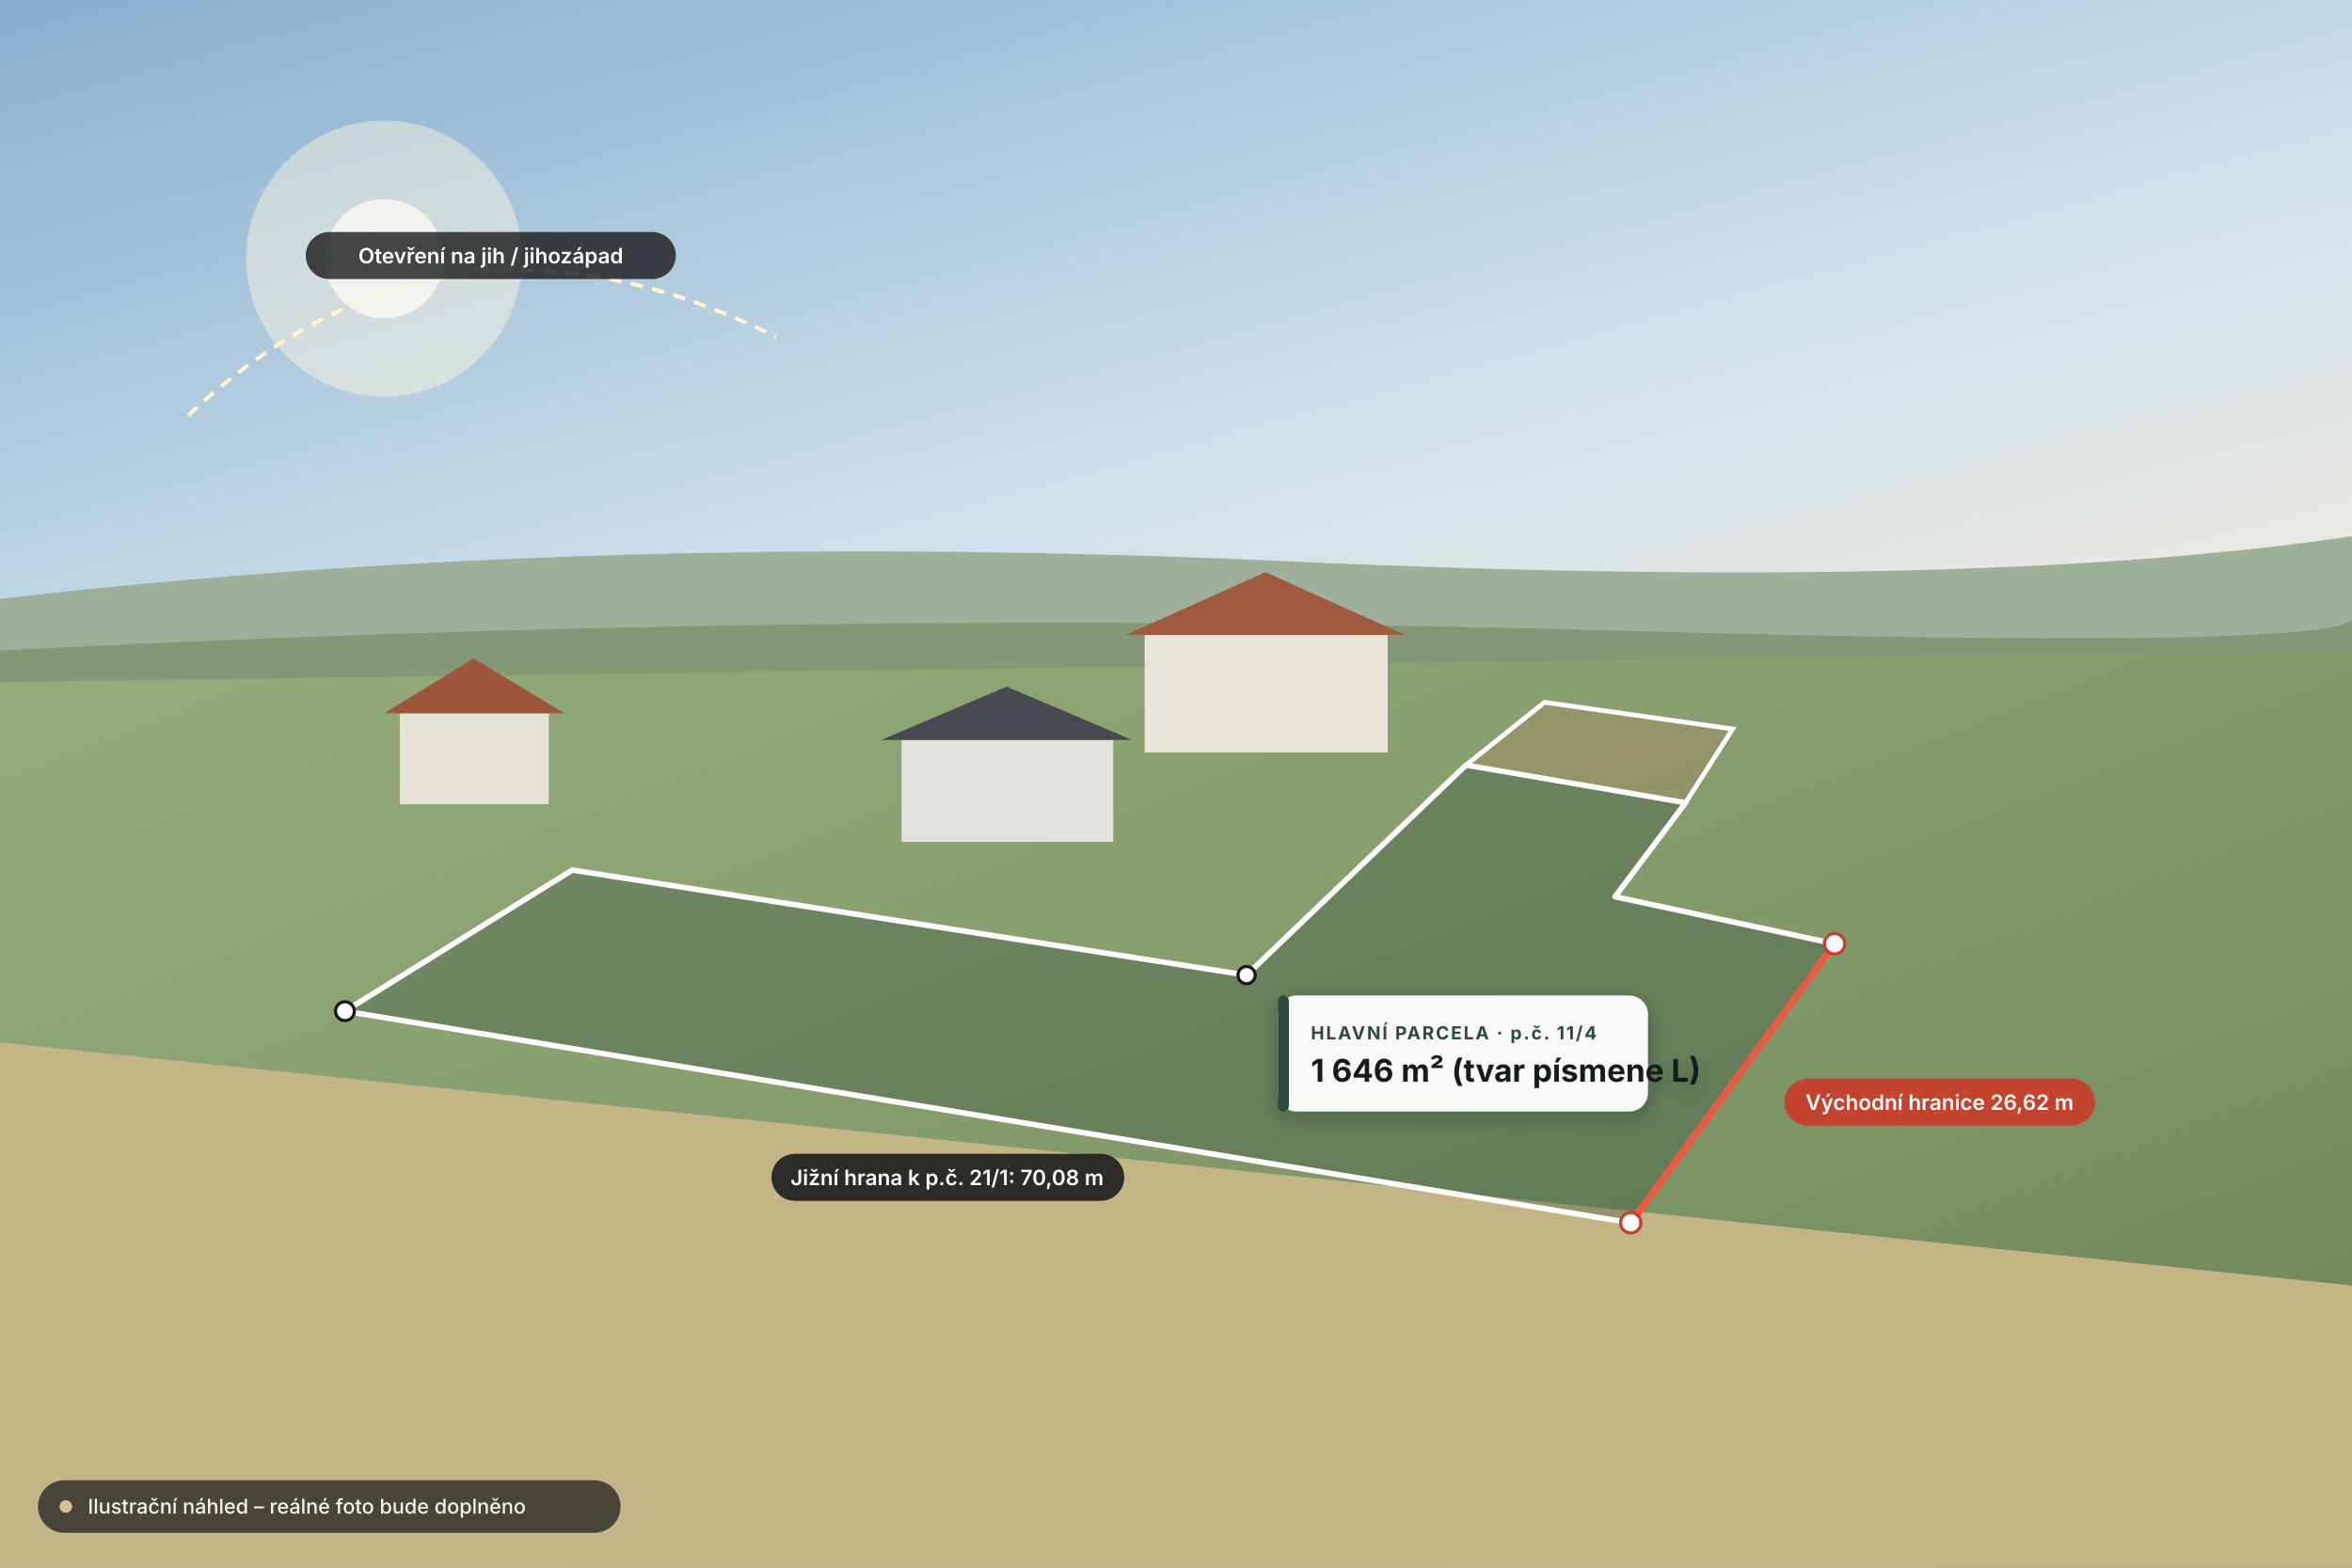
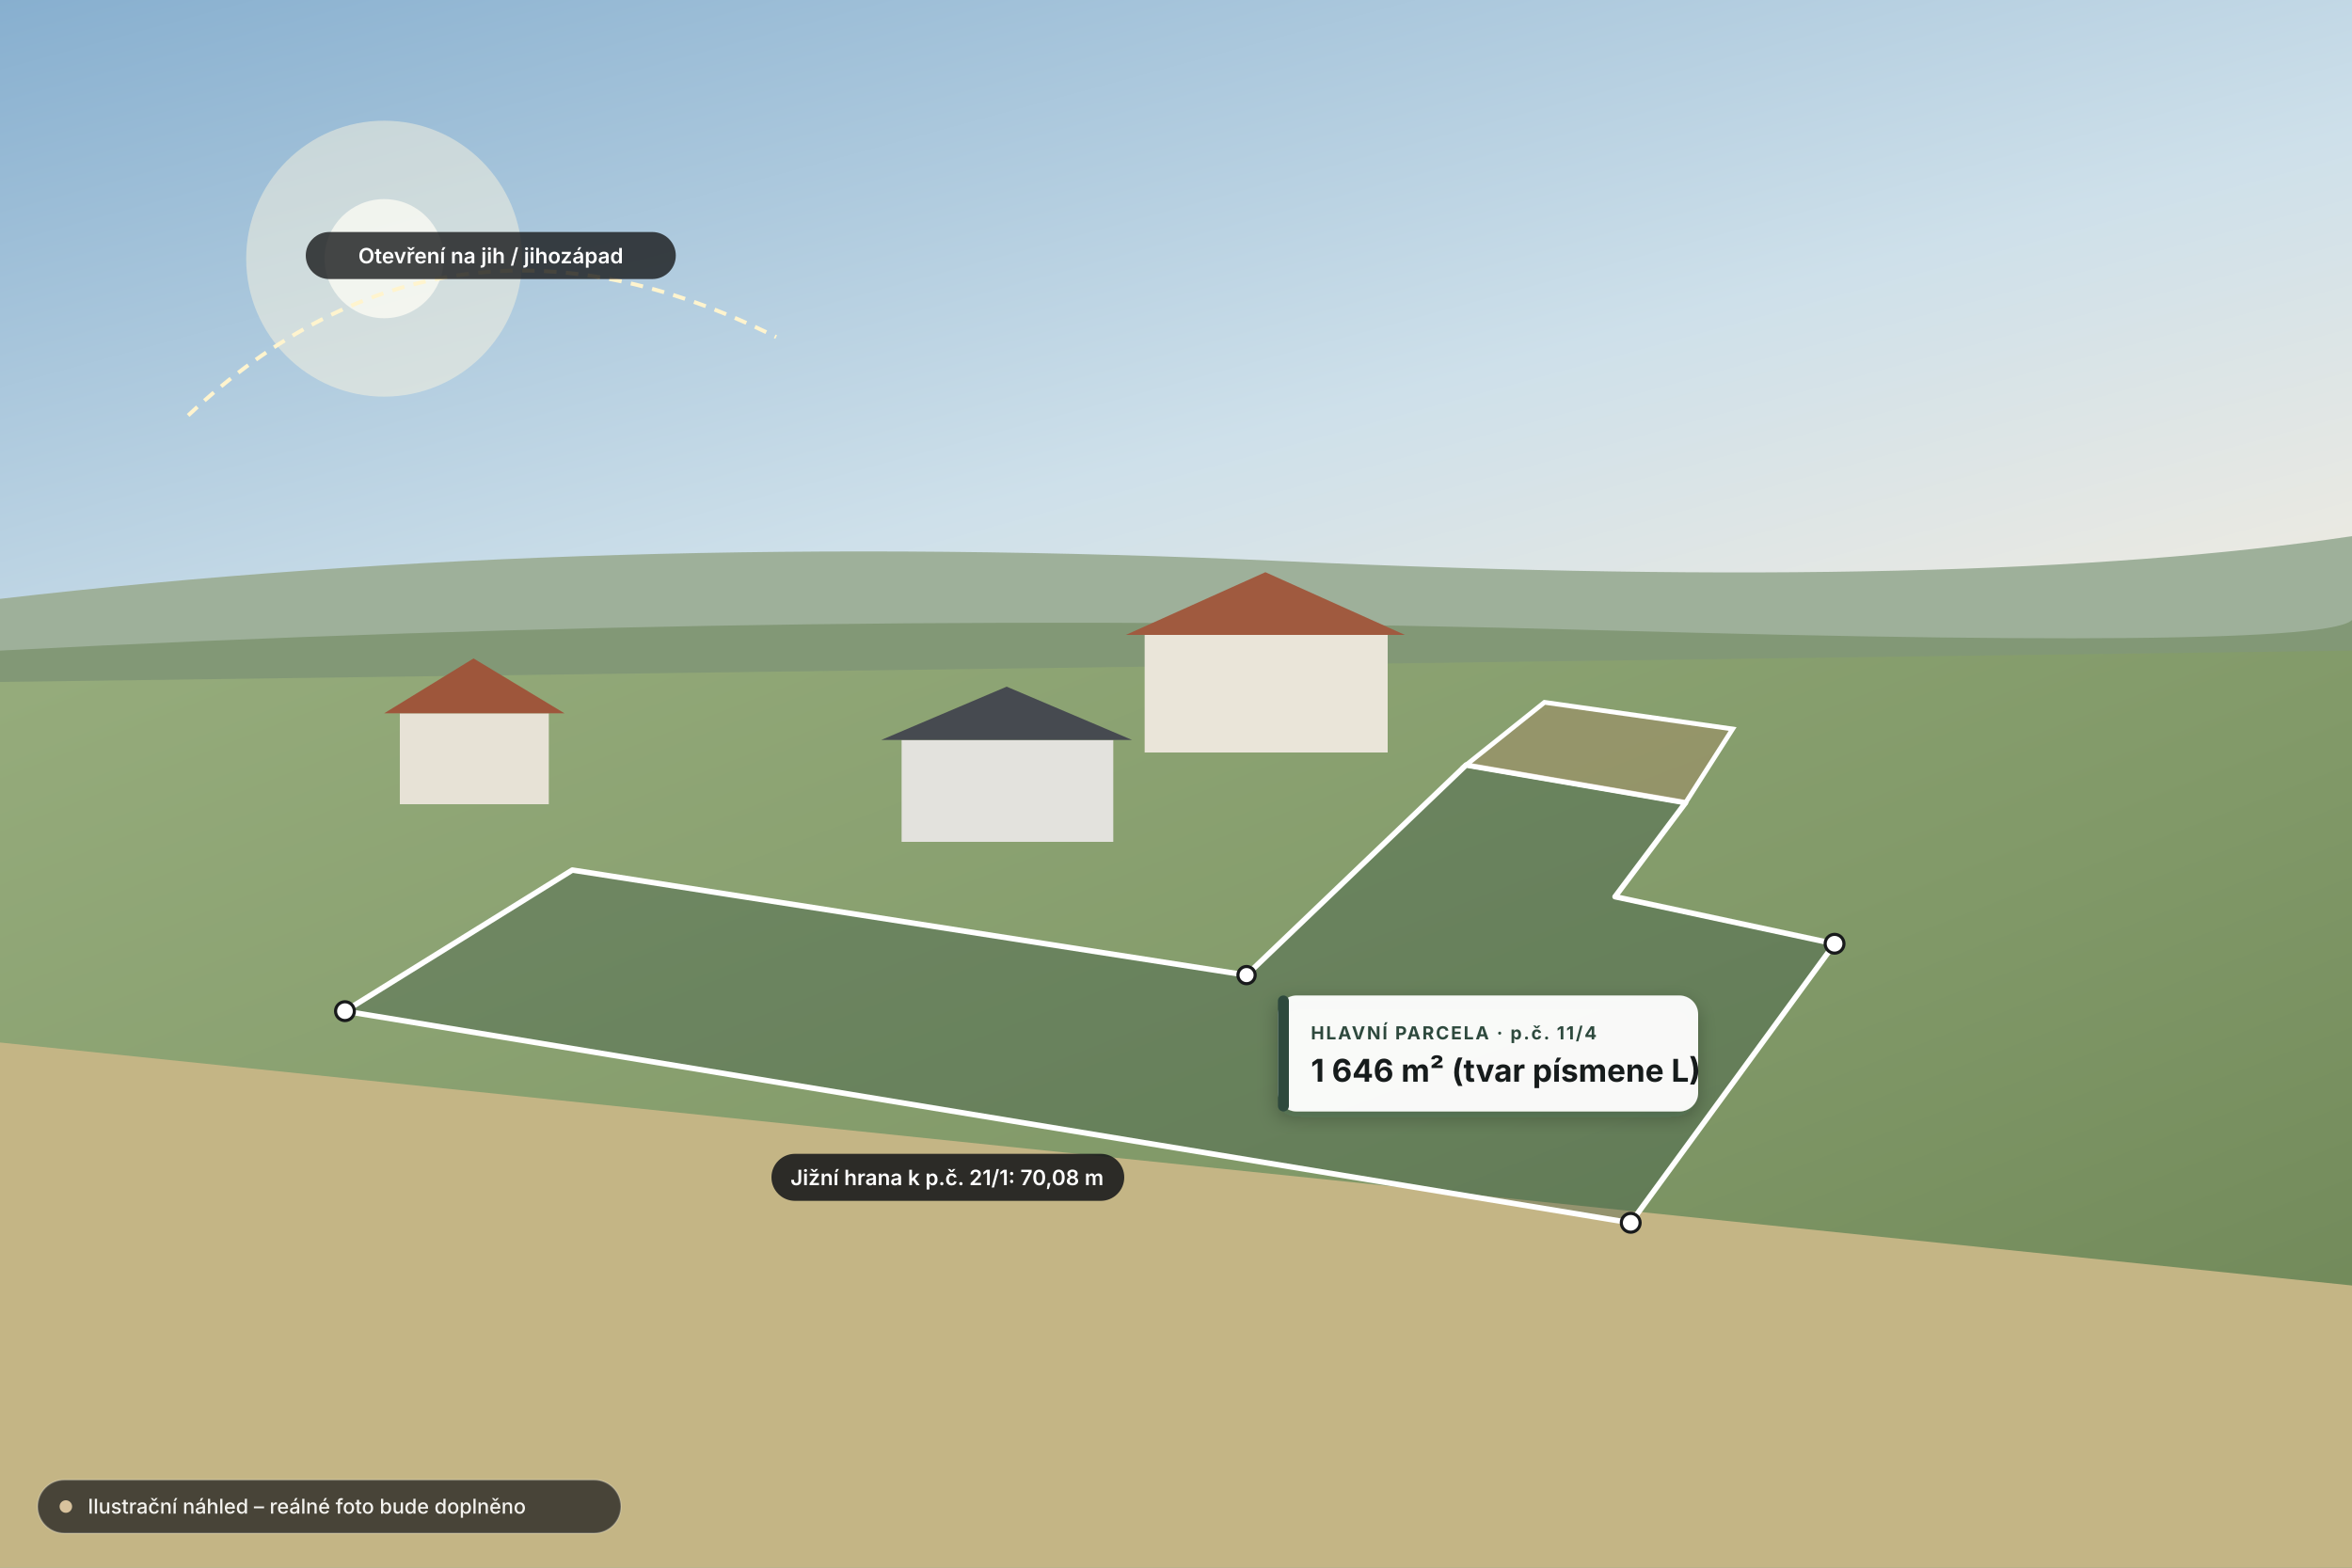
<svg xmlns="http://www.w3.org/2000/svg" viewBox="0 0 1500 1000" width="1500" height="1000">
  <defs>
    <linearGradient id="skySide" x1="0%" y1="0%" x2="100%" y2="100%">
      <stop offset="0%" stop-color="#87AFCF" />
      <stop offset="60%" stop-color="#CEE0EA" />
      <stop offset="100%" stop-color="#F2ECE0" />
    </linearGradient>
    <linearGradient id="landSide" x1="0%" y1="0%" x2="100%" y2="100%">
      <stop offset="0%" stop-color="#96AC7C" />
      <stop offset="55%" stop-color="#819968" />
      <stop offset="100%" stop-color="#6B8354" />
    </linearGradient>
    <filter id="shSide" x="-20%" y="-20%" width="140%" height="140%">
      <feDropShadow dx="0" dy="4" stdDeviation="6" flood-color="#0F1714" flood-opacity="0.28" />
    </filter>
  </defs>
  <rect width="1500" height="415" fill="url(#skySide)" />
  <circle cx="245" cy="165" r="88" fill="#FFF7DF" opacity="0.46" />
  <circle cx="245" cy="165" r="38" fill="#FFFDF5" opacity="0.72" />
  <path d="M0,382 Q380,338 820,358 T1500,342 L1500,445 L0,445 Z" fill="#9EB09A" />
  <path d="M0,415 Q520,388 1020,402 T1500,392 L1500,468 L0,468 Z" fill="#829876" />
  <polygon points="0,435 1500,415 1500,1000 0,1000" fill="url(#landSide)" />
  <polygon points="0,665 1500,820 1500,1000 0,1000" fill="#C4B585" />
  <g>
    <rect x="255" y="455" width="95" height="58" fill="#E7E2D6" />
    <polygon points="245,455 302,420 360,455" fill="#9E563B" />
    <rect x="575" y="472" width="135" height="65" fill="#E3E2DD" />
    <polygon points="562,472 642,438 722,472" fill="#464A50" />
    <rect x="730" y="405" width="155" height="75" fill="#EAE5D9" />
    <polygon points="718,405 807,365 896,405" fill="#A05A3F" />
  </g>
  <g>
    <polygon points="220,645 365,555 795,622 935,488 1075,512 1030,572 1170,602 1040,780" fill="#2D4A3E" fill-opacity="0.32" stroke="#FFFFFF" stroke-width="3.5" stroke-linejoin="round" />
    <polygon points="935,488 1075,512 1105,465 985,448" fill="#A68A64" fill-opacity="0.44" stroke="#FFFFFF" stroke-width="3" />
-     <line x1="1170" y1="602" x2="1040" y2="780" stroke="#E85A44" stroke-width="4.5" />
    <g fill="#FFFFFF" stroke="#181A1B" stroke-width="2">
      <circle cx="220" cy="645" r="6" />
-       <circle cx="1040" cy="780" r="6.5" stroke="#C83E2B" />
-       <circle cx="1170" cy="602" r="6.5" stroke="#C83E2B" />
+       <circle cx="1040" cy="780" r="6" />
+       <circle cx="1170" cy="602" r="6" />
      <circle cx="795" cy="622" r="5.5" />
    </g>
    <path d="M120,265 Q285,110 495,215" fill="none" stroke="#FFF4CE" stroke-width="2.5" stroke-dasharray="8 6" />
    <g font-family="Inter, sans-serif" font-size="13.5" font-weight="600" fill="#FFFFFF" text-anchor="middle">
      <rect x="195" y="148" width="236" height="30" rx="15" fill="#181A1B" fill-opacity="0.8" />
      <text x="313" y="168">Otevření na jih / jihozápad</text>
      <rect x="492" y="736" width="225" height="30" rx="15" fill="#181A1B" fill-opacity="0.88" />
      <text x="604" y="756">Jižní hrana k p.č. 21/1: 70,08 m</text>
-       <rect x="1138" y="688" width="198" height="30" rx="15" fill="#C83E2B" fill-opacity="0.94" />
-       <text x="1237" y="708">Východní hranice 26,62 m</text>
    </g>
    <g filter="url(#shSide)" font-family="Plus Jakarta Sans, Inter, sans-serif">
-       <rect x="815" y="635" width="236" height="74" rx="12" fill="#FFFFFF" fill-opacity="0.95" />
+       <rect x="815" y="635" width="268" height="74" rx="12" fill="#FFFFFF" fill-opacity="0.95" />
      <rect x="815" y="635" width="7" height="74" rx="3.5" fill="#2D4A3E" />
      <text x="836" y="663" font-size="11.5" font-weight="700" letter-spacing="1.1" fill="#2D4A3E">HLAVNÍ PARCELA · p.č. 11/4</text>
      <text x="836" y="690" font-size="20" font-weight="700" fill="#181A1B">1 646 m² (tvar písmene L)</text>
    </g>
  </g>
  <g transform="translate(24, 944)">
    <rect x="0" y="0" width="372" height="34" rx="17" fill="#181A1B" fill-opacity="0.72" stroke="#FFFFFF" stroke-opacity="0.22" stroke-width="1" />
    <circle cx="18" cy="17" r="4" fill="#D8C29D" />
    <text x="32" y="21.5" font-family="Inter, Segoe UI, sans-serif" font-size="13" font-weight="500" fill="#F4F3EF">Ilustrační náhled – reálné foto bude doplněno</text>
  </g>
</svg>
